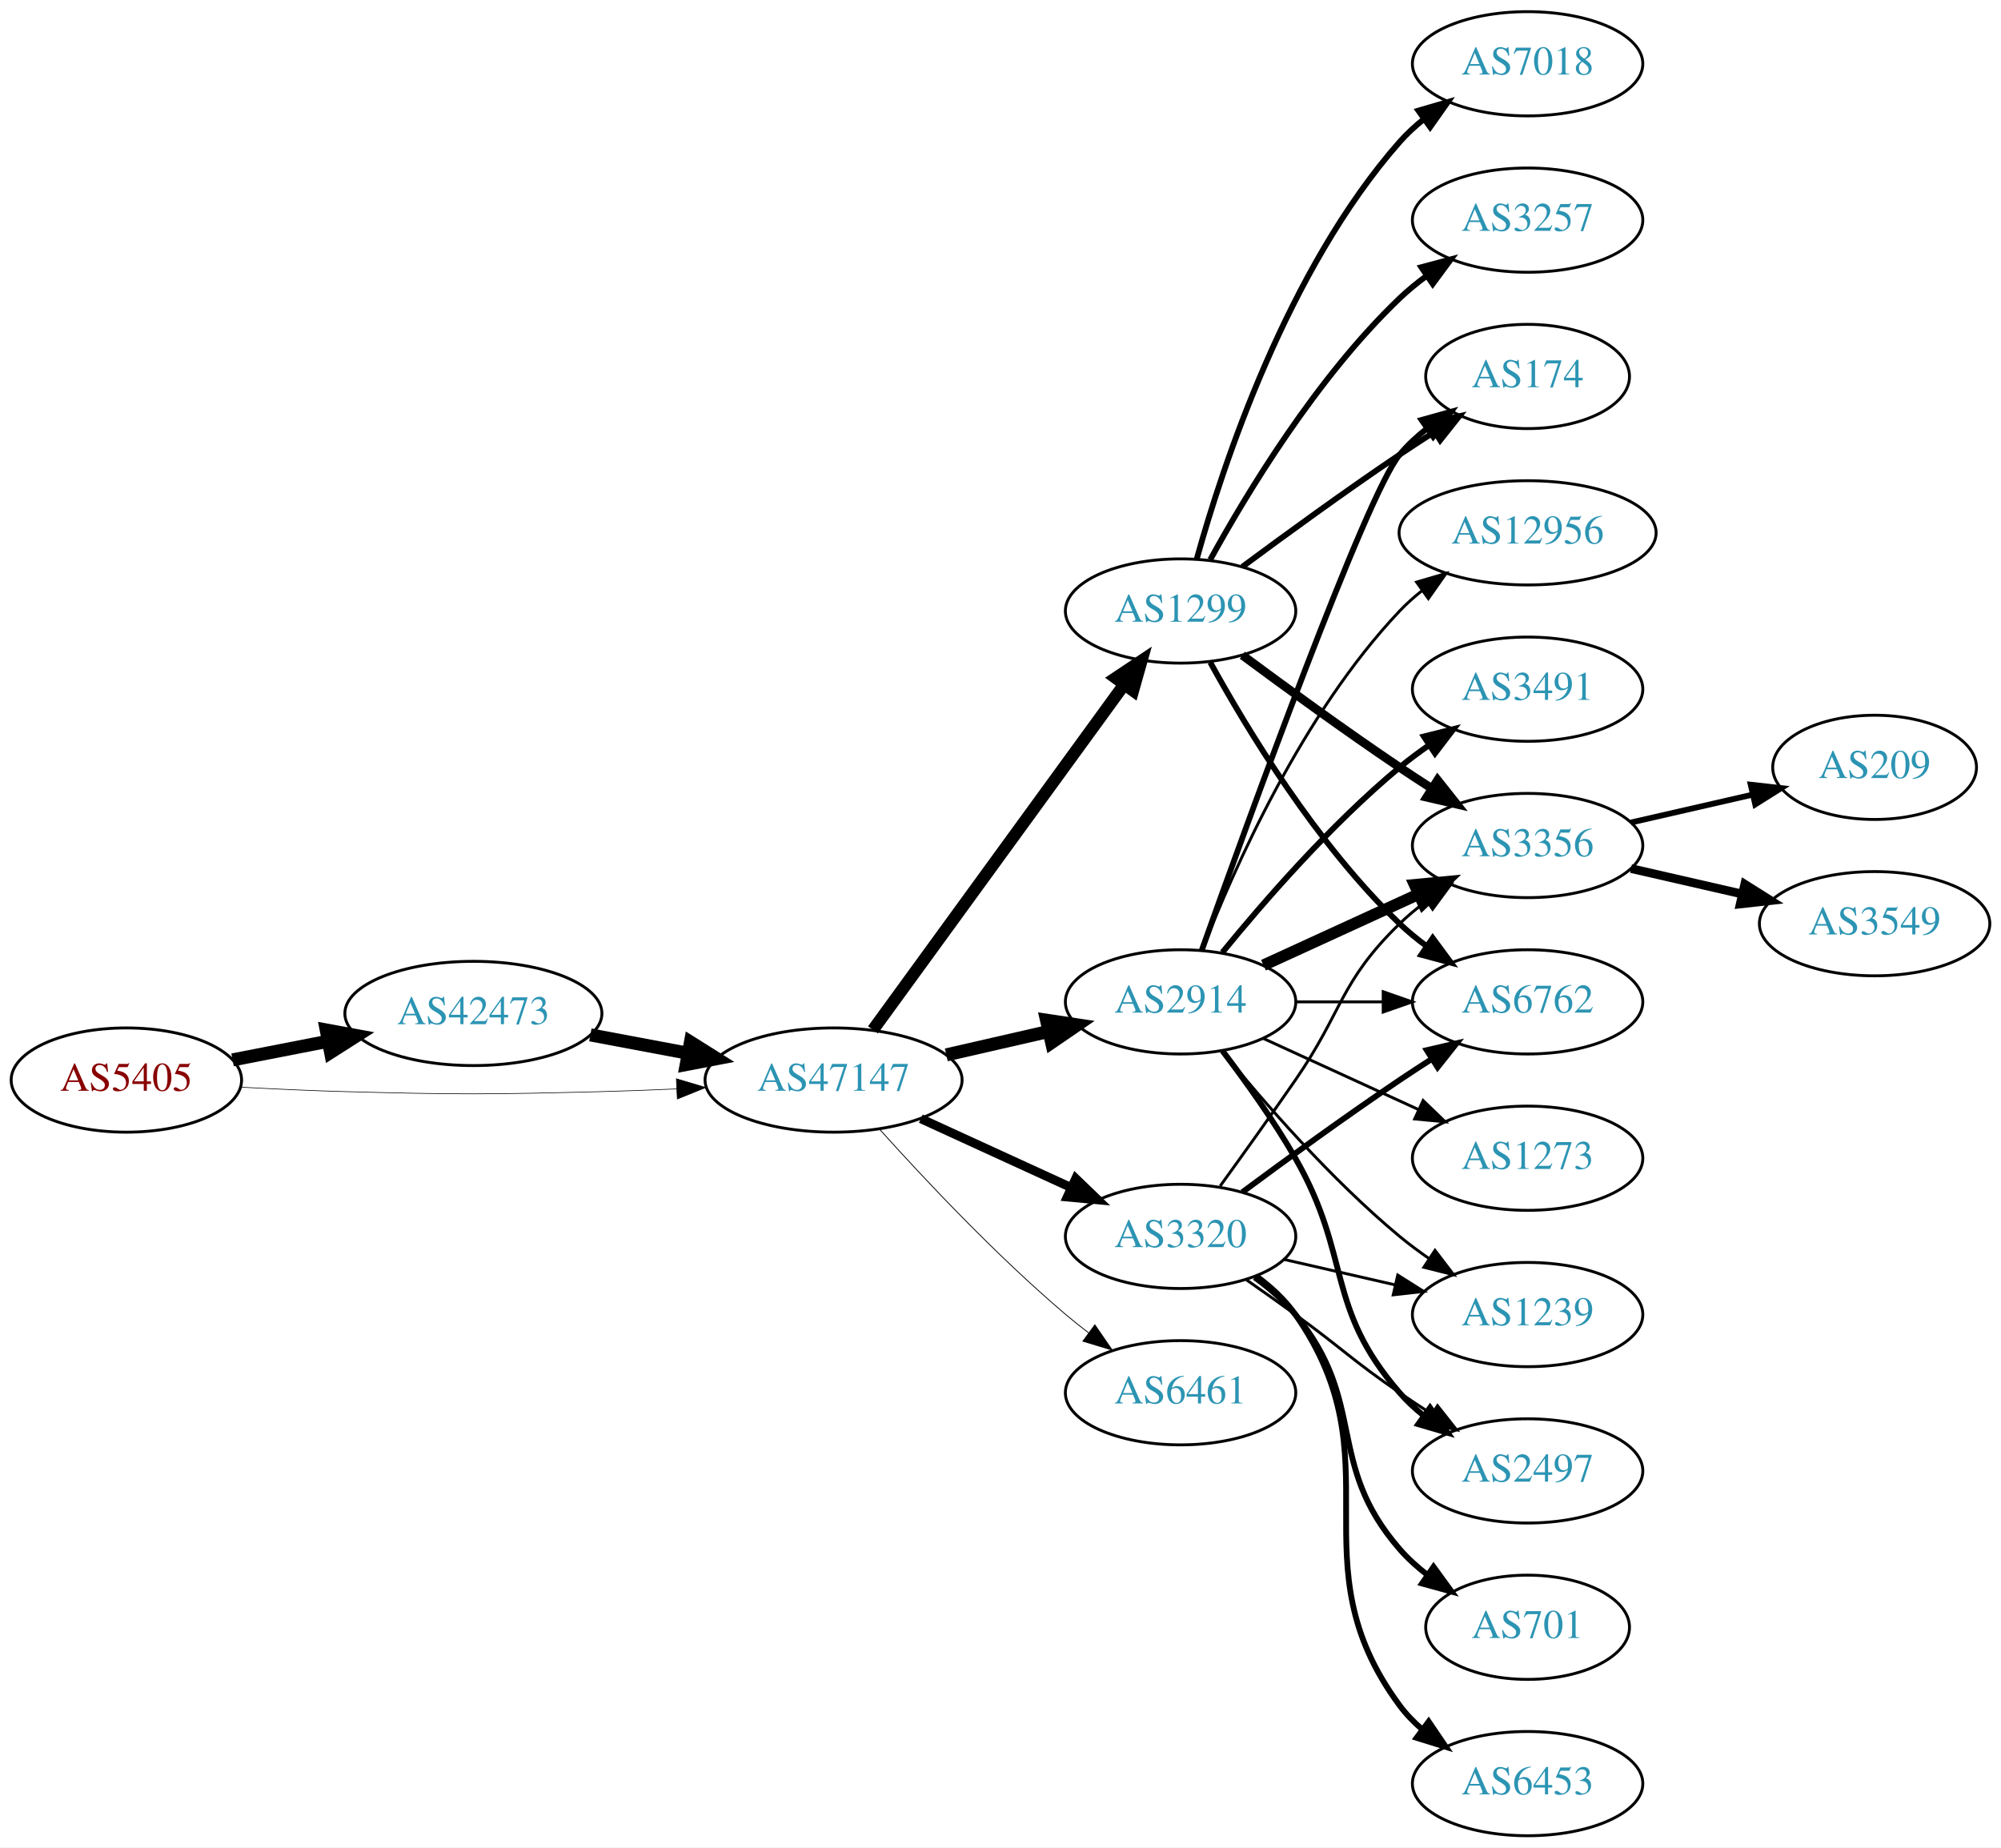
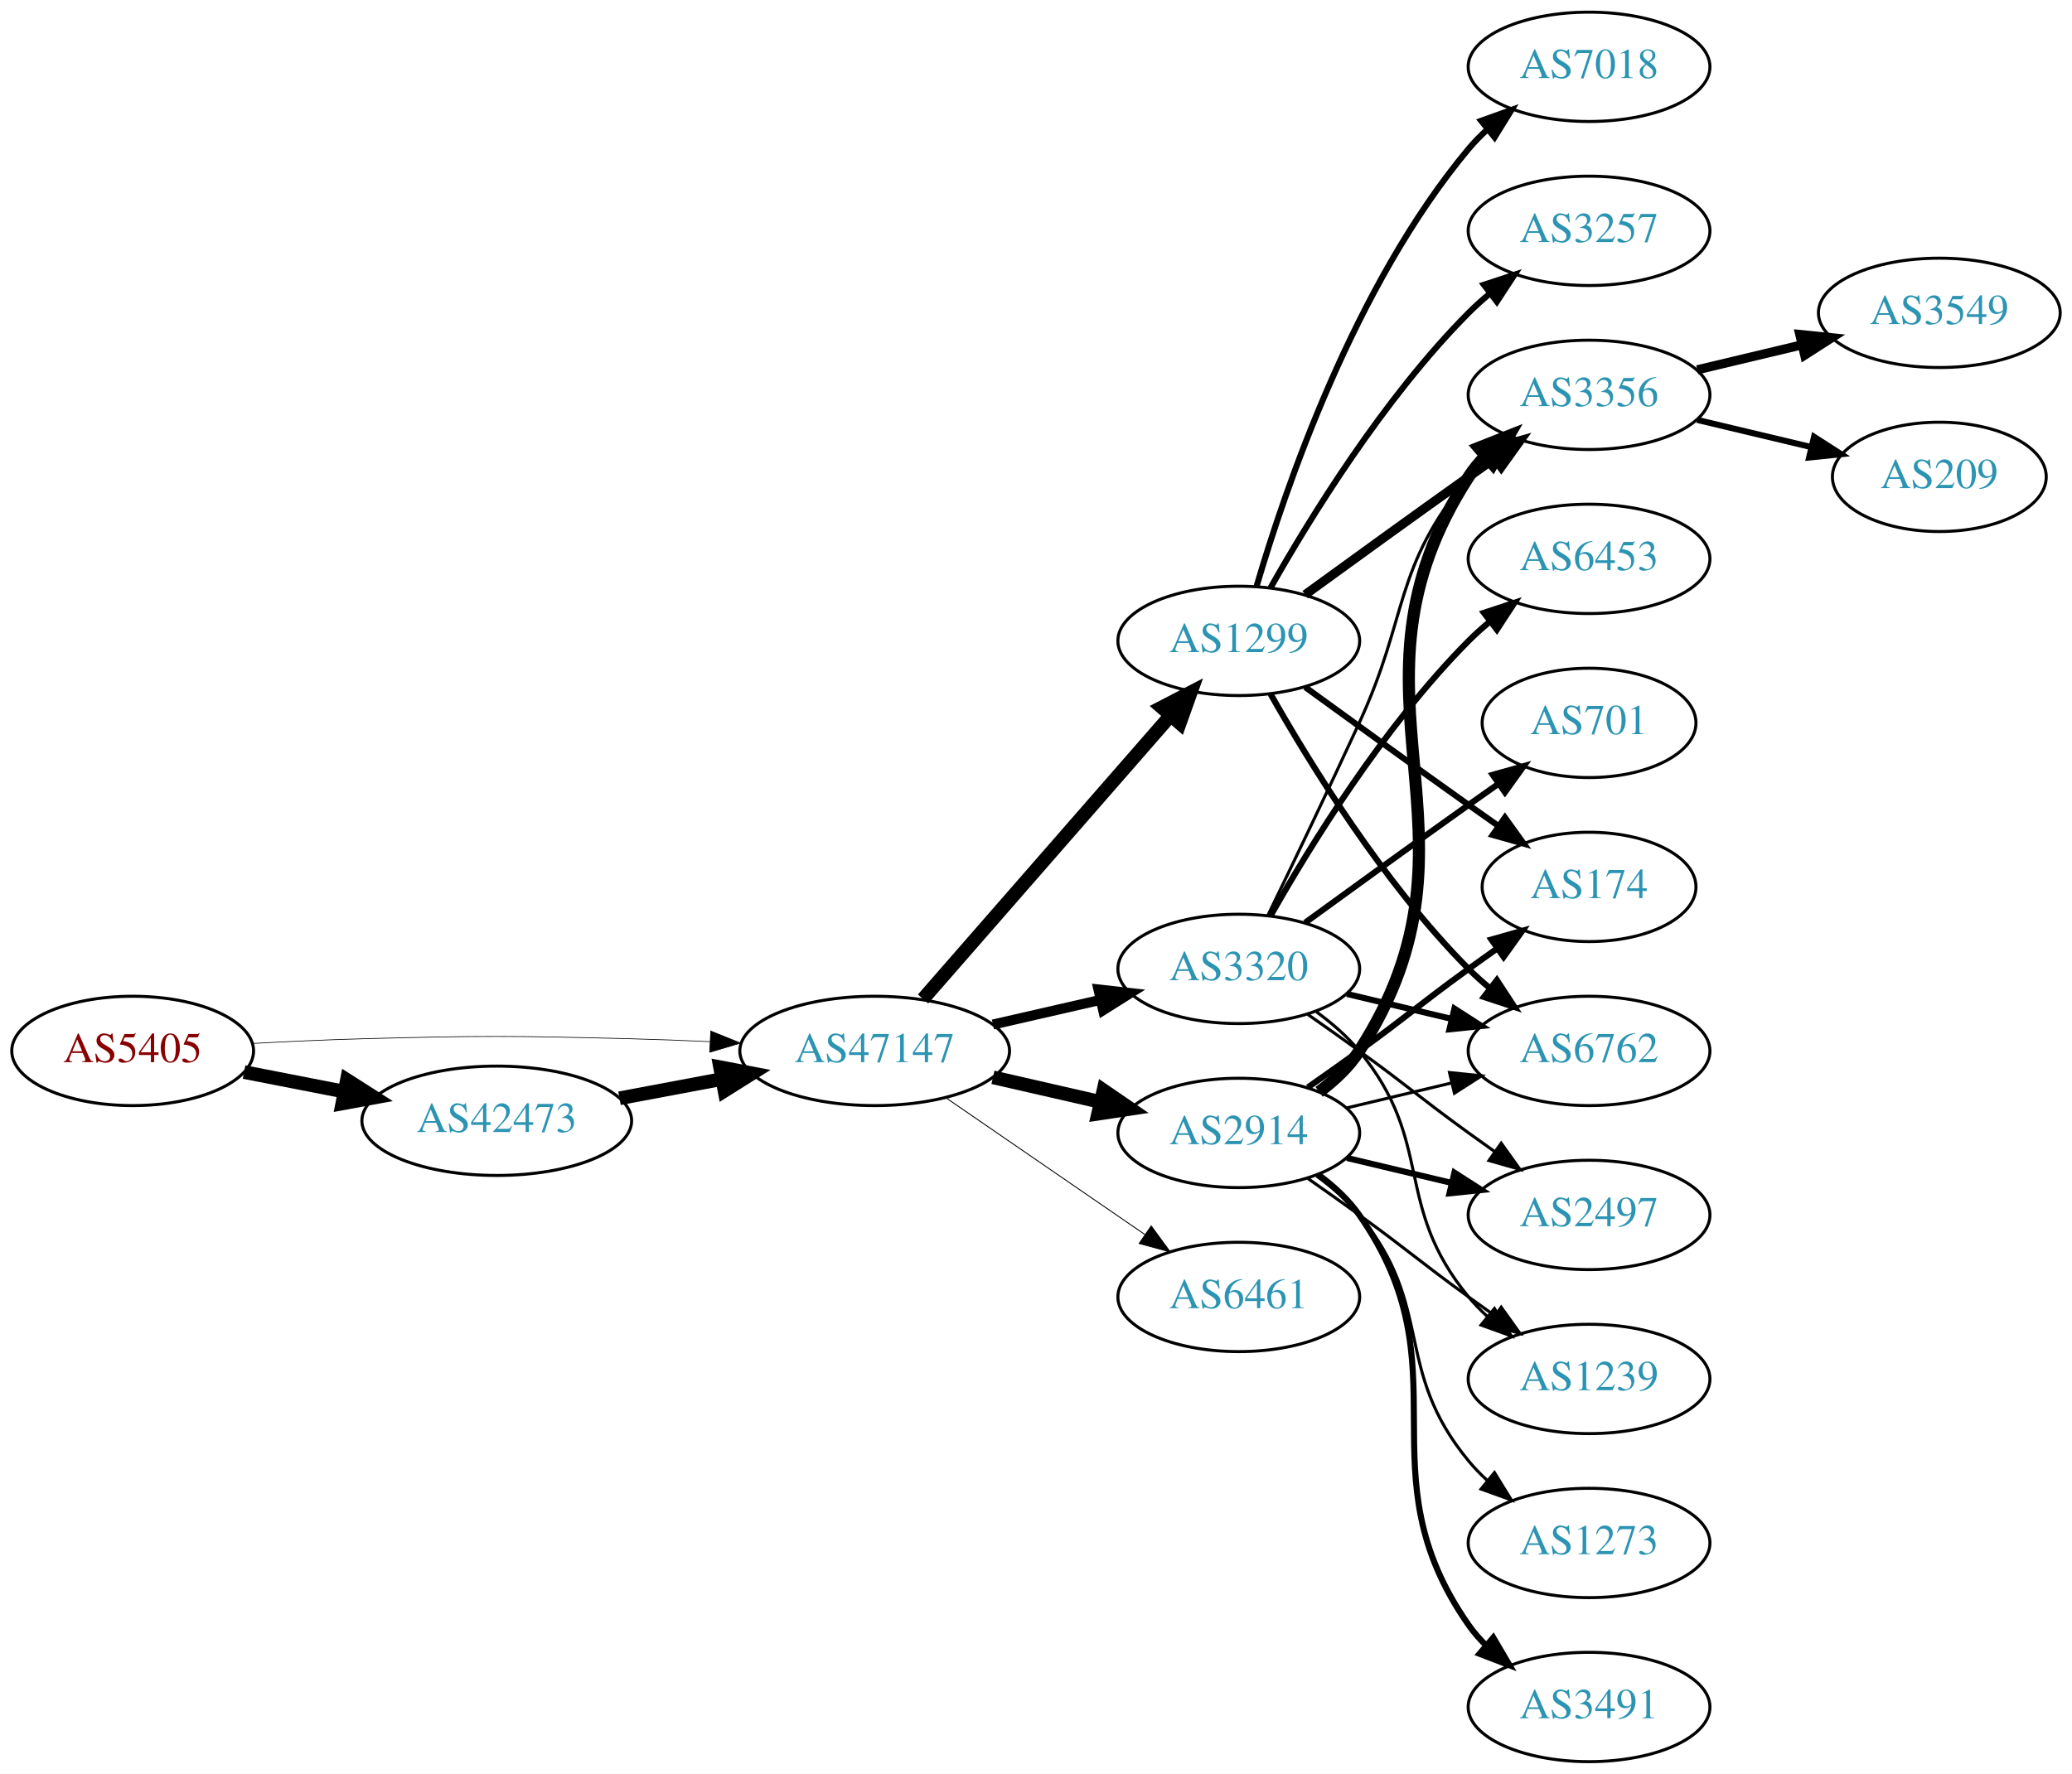
- <svg xmlns="http://www.w3.org/2000/svg" xmlns:xlink="http://www.w3.org/1999/xlink" width="691pt" height="638pt" viewBox="0.00 0.00 691.06 638.00">
-   <g id="graph0" class="graph" transform="scale(1 1) rotate(0) translate(4 634)">
-     <polygon fill="white" stroke="none" points="-4,4 -4,-634 687.055,-634 687.055,4 -4,4" />
+ <svg xmlns="http://www.w3.org/2000/svg" xmlns:xlink="http://www.w3.org/1999/xlink" width="682pt" height="584pt" viewBox="0.00 0.00 681.96 584.00">
+   <g id="graph0" class="graph" transform="scale(1 1) rotate(0) translate(4 580)">
+     <polygon fill="white" stroke="none" points="-4,4 -4,-580 677.956,-580 677.956,4 -4,4" />
    <g id="node1" class="node">
      <g id="a_node1">
        <a xlink:href="/asn/5405" xlink:title="AS5405 ~ CSO.net Internet Services GmbH [AT]">
-           <ellipse fill="#ffffff" stroke="black" cx="39.647" cy="-261" rx="39.794" ry="18" />
-           <text text-anchor="middle" x="39.647" y="-257.3" font-family="Times,serif" font-size="14.00" fill="#880000">AS5405</text>
+           <ellipse fill="#ffffff" stroke="black" cx="39.647" cy="-234" rx="39.794" ry="18" />
+           <text text-anchor="middle" x="39.647" y="-230.3" font-family="Times,serif" font-size="14.00" fill="#880000">AS5405</text>
        </a>
      </g>
    </g>
    <g id="node2" class="node">
      <g id="a_node2">
        <a xlink:href="/asn/42473" xlink:title="AS42473 ~ ANEXIA Internetdienstleistungs GmbH [AT]">
-           <ellipse fill="#ffffff" stroke="black" cx="159.489" cy="-284" rx="44.393" ry="18" />
-           <text text-anchor="middle" x="159.489" y="-280.3" font-family="Times,serif" font-size="14.00" fill="#2c94b3">AS42473</text>
+           <ellipse fill="#ffffff" stroke="black" cx="159.489" cy="-211" rx="44.393" ry="18" />
+           <text text-anchor="middle" x="159.489" y="-207.3" font-family="Times,serif" font-size="14.00" fill="#2c94b3">AS42473</text>
        </a>
      </g>
    </g>
    <g id="edge1" class="edge">
-       <path fill="none" stroke="black" stroke-width="4.5" d="M76.323,-267.963C86.696,-269.988 98.214,-272.236 109.264,-274.392" />
-       <polygon fill="black" stroke="black" stroke-width="4.5" points="108.665,-278.287 119.234,-276.338 110.173,-270.558 108.665,-278.287" />
+       <path fill="none" stroke="black" stroke-width="4.5" d="M76.323,-227.037C86.696,-225.012 98.214,-222.764 109.264,-220.608" />
+       <polygon fill="black" stroke="black" stroke-width="4.5" points="110.173,-224.442 119.234,-218.662 108.665,-216.713 110.173,-224.442" />
    </g>
    <g id="node3" class="node">
      <g id="a_node3">
        <a xlink:href="/asn/47147" xlink:title="AS47147 ~ ANEXIA Internetdienstleistungs GmbH [AT]">
-           <ellipse fill="#ffffff" stroke="black" cx="283.881" cy="-261" rx="44.393" ry="18" />
-           <text text-anchor="middle" x="283.881" y="-257.3" font-family="Times,serif" font-size="14.00" fill="#2c94b3">AS47147</text>
+           <ellipse fill="#ffffff" stroke="black" cx="283.881" cy="-234" rx="44.393" ry="18" />
+           <text text-anchor="middle" x="283.881" y="-230.3" font-family="Times,serif" font-size="14.00" fill="#2c94b3">AS47147</text>
        </a>
      </g>
    </g>
    <g id="edge2" class="edge">
-       <path fill="none" stroke="black" stroke-width="0.22" d="M78.989,-258.551C90.642,-257.913 103.487,-257.316 115.293,-257 154.564,-255.949 164.412,-256.009 203.685,-257 212.093,-257.212 220.998,-257.551 229.685,-257.944" />
-       <polygon fill="black" stroke="black" stroke-width="0.22" points="229.582,-261.443 239.739,-258.425 229.917,-254.451 229.582,-261.443" />
+       <path fill="none" stroke="black" stroke-width="0.225" d="M78.989,-236.449C90.642,-237.087 103.487,-237.684 115.293,-238 154.564,-239.051 164.412,-238.991 203.685,-238 212.093,-237.788 220.998,-237.449 229.685,-237.056" />
+       <polygon fill="black" stroke="black" stroke-width="0.225" points="229.917,-240.549 239.739,-236.575 229.582,-233.557 229.917,-240.549" />
    </g>
    <g id="edge3" class="edge">
-       <path fill="none" stroke="black" stroke-width="4.5" d="M199.888,-276.596C210.589,-274.585 222.312,-272.382 233.489,-270.282" />
-       <polygon fill="black" stroke="black" stroke-width="4.5" points="234.455,-274.107 243.556,-268.39 233,-266.367 234.455,-274.107" />
+       <path fill="none" stroke="black" stroke-width="4.5" d="M199.888,-218.404C210.589,-220.415 222.312,-222.618 233.489,-224.718" />
+       <polygon fill="black" stroke="black" stroke-width="4.5" points="233,-228.633 243.556,-226.61 234.455,-220.893 233,-228.633" />
    </g>
    <g id="node4" class="node">
      <g id="a_node4">
-         <a xlink:href="/asn/1299" xlink:title="AS1299 ~ Telia Carrier [EU]">
-           <ellipse fill="#ffffff" stroke="black" cx="403.724" cy="-423" rx="39.794" ry="18" />
-           <text text-anchor="middle" x="403.724" y="-419.3" font-family="Times,serif" font-size="14.00" fill="#2c94b3">AS1299</text>
+         <a xlink:href="/asn/2914" xlink:title="AS2914 ~ NTT America, Inc. [US]">
+           <ellipse fill="#ffffff" stroke="black" cx="403.724" cy="-207" rx="39.794" ry="18" />
+           <text text-anchor="middle" x="403.724" y="-203.3" font-family="Times,serif" font-size="14.00" fill="#2c94b3">AS2914</text>
        </a>
      </g>
    </g>
    <g id="edge4" class="edge">
-       <path fill="none" stroke="black" stroke-width="4.219" d="M297.492,-278.337C318.313,-306.96 359.975,-364.233 384.164,-397.486" />
-       <polygon fill="black" stroke="black" stroke-width="4.219" points="381.335,-399.873 390.203,-405.788 387.306,-395.53 381.335,-399.873" />
+       <path fill="none" stroke="black" stroke-width="4.5" d="M322.816,-225.308C334.057,-222.733 346.469,-219.889 358.092,-217.226" />
+       <polygon fill="black" stroke="black" stroke-width="4.5" points="359.186,-221.015 368.054,-214.943 357.427,-213.339 359.186,-221.015" />
    </g>
    <g id="node5" class="node">
      <g id="a_node5">
-         <a xlink:href="/asn/2914" xlink:title="AS2914 ~ NTT America, Inc. [US]">
-           <ellipse fill="#ffffff" stroke="black" cx="403.724" cy="-288" rx="39.794" ry="18" />
-           <text text-anchor="middle" x="403.724" y="-284.3" font-family="Times,serif" font-size="14.00" fill="#2c94b3">AS2914</text>
+         <a xlink:href="/asn/1299" xlink:title="AS1299 ~ Telia Carrier [EU]">
+           <ellipse fill="#ffffff" stroke="black" cx="403.724" cy="-369" rx="39.794" ry="18" />
+           <text text-anchor="middle" x="403.724" y="-365.3" font-family="Times,serif" font-size="14.00" fill="#2c94b3">AS1299</text>
        </a>
      </g>
    </g>
    <g id="edge5" class="edge">
-       <path fill="none" stroke="black" stroke-width="4.5" d="M322.816,-269.692C334.057,-272.267 346.469,-275.111 358.092,-277.774" />
-       <polygon fill="black" stroke="black" stroke-width="4.5" points="357.427,-281.661 368.054,-280.057 359.186,-273.985 357.427,-281.661" />
+       <path fill="none" stroke="black" stroke-width="4.5" d="M299.806,-251.098C320.349,-274.631 357.468,-317.155 381.064,-344.187" />
+       <polygon fill="black" stroke="black" stroke-width="4.5" points="378.378,-347.097 387.92,-352.041 384.31,-341.918 378.378,-347.097" />
    </g>
    <g id="node6" class="node">
      <g id="a_node6">
        <a xlink:href="/asn/3320" xlink:title="AS3320 ~ DTAG [DE]">
-           <ellipse fill="#ffffff" stroke="black" cx="403.724" cy="-207" rx="39.794" ry="18" />
-           <text text-anchor="middle" x="403.724" y="-203.3" font-family="Times,serif" font-size="14.00" fill="#2c94b3">AS3320</text>
+           <ellipse fill="#ffffff" stroke="black" cx="403.724" cy="-261" rx="39.794" ry="18" />
+           <text text-anchor="middle" x="403.724" y="-257.3" font-family="Times,serif" font-size="14.00" fill="#2c94b3">AS3320</text>
        </a>
      </g>
    </g>
    <g id="edge6" class="edge">
-       <path fill="none" stroke="black" stroke-width="3.094" d="M314.011,-247.652C329.622,-240.498 349.02,-231.609 365.692,-223.97" />
-       <polygon fill="black" stroke="black" stroke-width="3.094" points="367.511,-226.986 375.144,-219.638 364.595,-220.622 367.511,-226.986" />
+       <path fill="none" stroke="black" stroke-width="3.3" d="M322.816,-242.692C334.057,-245.267 346.469,-248.111 358.092,-250.774" />
+       <polygon fill="black" stroke="black" stroke-width="3.3" points="357.525,-254.235 368.054,-253.057 359.088,-247.412 357.525,-254.235" />
    </g>
    <g id="node7" class="node">
      <g id="a_node7">
        <a xlink:href="/asn/6461" xlink:title="AS6461 ~ Zayo Bandwidth [US]">
          <ellipse fill="#ffffff" stroke="black" cx="403.724" cy="-153" rx="39.794" ry="18" />
          <text text-anchor="middle" x="403.724" y="-149.3" font-family="Times,serif" font-size="14.00" fill="#2c94b3">AS6461</text>
        </a>
      </g>
    </g>
    <g id="edge7" class="edge">
-       <path fill="none" stroke="black" stroke-width="0.281" d="M299.814,-243.956C315.14,-226.903 340.075,-200.35 364.077,-180 366.574,-177.883 369.235,-175.768 371.946,-173.707" />
-       <polygon fill="black" stroke="black" stroke-width="0.281" points="374.112,-176.459 380.123,-167.734 369.983,-170.806 374.112,-176.459" />
+       <path fill="none" stroke="black" stroke-width="0.3" d="M307.324,-218.574C325.905,-205.802 352.466,-187.545 372.846,-173.537" />
+       <polygon fill="black" stroke="black" stroke-width="0.3" points="374.902,-176.371 381.16,-167.822 370.936,-170.602 374.902,-176.371" />
    </g>
    <g id="node8" class="node">
      <g id="a_node8">
-         <a xlink:href="/asn/3356" xlink:title="AS3356 ~ Level 3 Parent, LLC [US]">
-           <ellipse fill="#ffffff" stroke="black" cx="523.566" cy="-342" rx="39.794" ry="18" />
-           <text text-anchor="middle" x="523.566" y="-338.3" font-family="Times,serif" font-size="14.00" fill="#2c94b3">AS3356</text>
-         </a>
-       </g>
-     </g>
-     <g id="edge8" class="edge">
-       <path fill="none" stroke="black" stroke-width="3" d="M425.054,-407.723C439.916,-396.696 460.661,-381.593 479.37,-369 482.919,-366.611 486.67,-364.161 490.418,-361.758" />
-       <polygon fill="black" stroke="black" stroke-width="3" points="492.486,-364.591 499.067,-356.288 488.744,-358.675 492.486,-364.591" />
-     </g>
-     <g id="node9" class="node">
-       <g id="a_node9">
-         <a xlink:href="/asn/174" xlink:title="AS174 ~ Cogent Communications [US]">
-           <ellipse fill="#ffffff" stroke="black" cx="523.566" cy="-504" rx="35.194" ry="18" />
-           <text text-anchor="middle" x="523.566" y="-500.3" font-family="Times,serif" font-size="14.00" fill="#2c94b3">AS174</text>
-         </a>
-       </g>
-     </g>
-     <g id="edge9" class="edge">
-       <path fill="none" stroke="black" stroke-width="2" d="M425.054,-438.277C439.916,-449.304 460.661,-464.407 479.37,-477 483.188,-479.569 487.238,-482.21 491.268,-484.786" />
-       <polygon fill="black" stroke="black" stroke-width="2" points="489.637,-487.895 499.962,-490.271 493.372,-481.975 489.637,-487.895" />
+         <a xlink:href="/asn/6762" xlink:title="AS6762 ~ TELECOM ITALIA SPARKLE S.p.A. [IT]">
+           <ellipse fill="#ffffff" stroke="black" cx="519.017" cy="-234" rx="39.794" ry="18" />
+           <text text-anchor="middle" x="519.017" y="-230.3" font-family="Times,serif" font-size="14.00" fill="#2c94b3">AS6762</text>
+         </a>
+       </g>
+     </g>
+     <g id="edge13" class="edge">
+       <path fill="none" stroke="black" d="M439.331,-215.248C450.202,-217.838 462.357,-220.735 473.799,-223.462" />
+       <polygon fill="black" stroke="black" points="473.082,-226.889 483.621,-225.803 474.705,-220.08 473.082,-226.889" />
    </g>
    <g id="node10" class="node">
      <g id="a_node10">
-         <a xlink:href="/asn/7018" xlink:title="AS7018 ~ AT&amp;T Services, Inc. [US]">
-           <ellipse fill="#ffffff" stroke="black" cx="523.566" cy="-612" rx="39.794" ry="18" />
-           <text text-anchor="middle" x="523.566" y="-608.3" font-family="Times,serif" font-size="14.00" fill="#2c94b3">AS7018</text>
-         </a>
-       </g>
-     </g>
-     <g id="edge10" class="edge">
-       <path fill="none" stroke="black" stroke-width="2" d="M409.297,-440.946C418.202,-472.995 440.487,-540.842 479.37,-585 481.854,-587.821 484.704,-590.449 487.729,-592.871" />
-       <polygon fill="black" stroke="black" stroke-width="2" points="485.847,-595.828 496.019,-598.791 489.915,-590.131 485.847,-595.828" />
-     </g>
-     <g id="node11" class="node">
-       <g id="a_node11">
-         <a xlink:href="/asn/6762" xlink:title="AS6762 ~ TELECOM ITALIA SPARKLE S.p.A. [IT]">
-           <ellipse fill="#ffffff" stroke="black" cx="523.566" cy="-288" rx="39.794" ry="18" />
-           <text text-anchor="middle" x="523.566" y="-284.3" font-family="Times,serif" font-size="14.00" fill="#2c94b3">AS6762</text>
-         </a>
-       </g>
-     </g>
-     <g id="edge11" class="edge">
-       <path fill="none" stroke="black" stroke-width="2" d="M413.965,-405.287C426.51,-382.439 450.687,-342.389 479.37,-315 482.238,-312.261 485.427,-309.653 488.736,-307.215" />
-       <polygon fill="black" stroke="black" stroke-width="2" points="490.8,-310.044 497.096,-301.523 486.86,-304.258 490.8,-310.044" />
+         <a xlink:href="/asn/3356" xlink:title="AS3356 ~ Level 3 Parent, LLC [US]">
+           <ellipse fill="#ffffff" stroke="black" cx="519.017" cy="-450" rx="39.794" ry="18" />
+           <text text-anchor="middle" x="519.017" y="-446.3" font-family="Times,serif" font-size="14.00" fill="#2c94b3">AS3356</text>
+         </a>
+       </g>
+     </g>
+     <g id="edge15" class="edge">
+       <path fill="none" stroke="black" stroke-width="4" d="M430.16,-220.53C435.21,-224.278 439.989,-228.779 443.37,-234 489.845,-305.778 432.895,-351.222 479.37,-423 480.955,-425.448 482.847,-427.737 484.93,-429.864" />
+       <polygon fill="black" stroke="black" stroke-width="4" points="482.724,-432.584 492.58,-436.47 487.299,-427.285 482.724,-432.584" />
    </g>
    <g id="node12" class="node">
      <g id="a_node12">
-         <a xlink:href="/asn/3257" xlink:title="AS3257 ~ GTT [DE]">
-           <ellipse fill="#ffffff" stroke="black" cx="523.566" cy="-558" rx="39.794" ry="18" />
-           <text text-anchor="middle" x="523.566" y="-554.3" font-family="Times,serif" font-size="14.00" fill="#2c94b3">AS3257</text>
-         </a>
-       </g>
-     </g>
-     <g id="edge12" class="edge">
-       <path fill="none" stroke="black" stroke-width="2" d="M413.965,-440.713C426.51,-463.561 450.687,-503.611 479.37,-531 482.238,-533.739 485.427,-536.347 488.736,-538.785" />
-       <polygon fill="black" stroke="black" stroke-width="2" points="486.86,-541.742 497.096,-544.477 490.8,-535.956 486.86,-541.742" />
-     </g>
-     <g id="edge15" class="edge">
-       <path fill="none" stroke="black" stroke-width="4" d="M432.353,-300.661C448.31,-307.973 468.58,-317.261 485.863,-325.181" />
-       <polygon fill="black" stroke="black" stroke-width="4" points="484.562,-328.435 495.111,-329.419 487.478,-322.071 484.562,-328.435" />
-     </g>
-     <g id="edge17" class="edge">
-       <path fill="none" stroke="black" stroke-width="2" d="M411.054,-305.86C426.895,-350.267 467.804,-463.103 479.37,-477 482.107,-480.288 485.352,-483.298 488.815,-486.017" />
-       <polygon fill="black" stroke="black" stroke-width="2" points="486.95,-488.983 497.156,-491.827 490.952,-483.239 486.95,-488.983" />
-     </g>
-     <g id="edge19" class="edge">
-       <path fill="none" stroke="black" d="M443.636,-288C453.19,-288 463.539,-288 473.502,-288" />
-       <polygon fill="black" stroke="black" points="473.695,-291.5 483.695,-288 473.694,-284.5 473.695,-291.5" />
+         <a xlink:href="/asn/174" xlink:title="AS174 ~ Cogent Communications [US]">
+           <ellipse fill="#ffffff" stroke="black" cx="519.017" cy="-288" rx="35.194" ry="18" />
+           <text text-anchor="middle" x="519.017" y="-284.3" font-family="Times,serif" font-size="14.00" fill="#2c94b3">AS174</text>
+         </a>
+       </g>
+     </g>
+     <g id="edge18" class="edge">
+       <path fill="none" stroke="black" stroke-width="2" d="M426.481,-222.009C432.015,-225.879 437.934,-230.064 443.37,-234 459.57,-245.729 463.17,-249.271 479.37,-261 482.399,-263.193 485.578,-265.463 488.756,-267.713" />
+       <polygon fill="black" stroke="black" stroke-width="2" points="486.873,-270.667 497.067,-273.555 490.899,-264.941 486.873,-270.667" />
    </g>
    <g id="node13" class="node">
      <g id="a_node13">
        <a xlink:href="/asn/1239" xlink:title="AS1239 ~ Sprint [US]">
-           <ellipse fill="#ffffff" stroke="black" cx="523.566" cy="-180" rx="39.794" ry="18" />
-           <text text-anchor="middle" x="523.566" y="-176.3" font-family="Times,serif" font-size="14.00" fill="#2c94b3">AS1239</text>
-         </a>
-       </g>
-     </g>
-     <g id="edge13" class="edge">
-       <path fill="none" stroke="black" d="M418.143,-270.935C432.257,-253.625 455.672,-226.655 479.37,-207 482.587,-204.332 486.087,-201.73 489.658,-199.259" />
-       <polygon fill="black" stroke="black" points="491.581,-202.183 498.014,-193.764 487.735,-196.334 491.581,-202.183" />
+           <ellipse fill="#ffffff" stroke="black" cx="519.017" cy="-126" rx="39.794" ry="18" />
+           <text text-anchor="middle" x="519.017" y="-122.3" font-family="Times,serif" font-size="14.00" fill="#2c94b3">AS1239</text>
+         </a>
+       </g>
+     </g>
+     <g id="edge14" class="edge">
+       <path fill="none" stroke="black" d="M426.481,-191.991C432.015,-188.121 437.934,-183.936 443.37,-180 459.57,-168.271 463.17,-164.729 479.37,-153 482.173,-150.971 485.105,-148.875 488.045,-146.79" />
+       <polygon fill="black" stroke="black" points="490.096,-149.627 496.26,-141.009 486.068,-143.903 490.096,-149.627" />
    </g>
    <g id="node14" class="node">
      <g id="a_node14">
-         <a xlink:href="/asn/2497" xlink:title="AS2497 ~ Internet Initiative Japan Inc. [JP]">
-           <ellipse fill="#ffffff" stroke="black" cx="523.566" cy="-126" rx="39.794" ry="18" />
-           <text text-anchor="middle" x="523.566" y="-122.3" font-family="Times,serif" font-size="14.00" fill="#2c94b3">AS2497</text>
-         </a>
-       </g>
-     </g>
-     <g id="edge14" class="edge">
-       <path fill="none" stroke="black" stroke-width="2" d="M418.185,-271.087C426.078,-260.73 435.927,-247.008 443.37,-234 462.935,-199.806 453.536,-182.742 479.37,-153 481.835,-150.162 484.672,-147.523 487.689,-145.094" />
-       <polygon fill="black" stroke="black" stroke-width="2" points="489.876,-147.833 495.968,-139.164 485.8,-142.142 489.876,-147.833" />
+         <a xlink:href="/asn/3491" xlink:title="AS3491 ~ PCCW Global, Inc. [US]">
+           <ellipse fill="#ffffff" stroke="black" cx="519.017" cy="-18" rx="39.794" ry="18" />
+           <text text-anchor="middle" x="519.017" y="-14.3" font-family="Times,serif" font-size="14.00" fill="#2c94b3">AS3491</text>
+         </a>
+       </g>
+     </g>
+     <g id="edge16" class="edge">
+       <path fill="none" stroke="black" stroke-width="2" d="M429.883,-193.284C434.947,-189.545 439.803,-185.096 443.37,-180 478.984,-129.131 443.757,-95.869 479.37,-45 481.043,-42.611 482.998,-40.365 485.125,-38.267" />
+       <polygon fill="black" stroke="black" stroke-width="2" points="487.489,-40.851 492.857,-31.716 482.965,-35.51 487.489,-40.851" />
    </g>
    <g id="node15" class="node">
      <g id="a_node15">
-         <a xlink:href="/asn/12956" xlink:title="AS12956 ~ TELXIUS [ES]">
-           <ellipse fill="#ffffff" stroke="black" cx="523.566" cy="-450" rx="44.393" ry="18" />
-           <text text-anchor="middle" x="523.566" y="-446.3" font-family="Times,serif" font-size="14.00" fill="#2c94b3">AS12956</text>
-         </a>
-       </g>
-     </g>
-     <g id="edge16" class="edge">
-       <path fill="none" stroke="black" d="M411.247,-305.994C421.997,-333.728 445.655,-387.429 479.37,-423 481.754,-425.515 484.421,-427.893 487.227,-430.117" />
-       <polygon fill="black" stroke="black" points="485.221,-432.985 495.389,-435.961 489.296,-427.293 485.221,-432.985" />
+         <a xlink:href="/asn/2497" xlink:title="AS2497 ~ Internet Initiative Japan Inc. [JP]">
+           <ellipse fill="#ffffff" stroke="black" cx="519.017" cy="-180" rx="39.794" ry="18" />
+           <text text-anchor="middle" x="519.017" y="-176.3" font-family="Times,serif" font-size="14.00" fill="#2c94b3">AS2497</text>
+         </a>
+       </g>
+     </g>
+     <g id="edge17" class="edge">
+       <path fill="none" stroke="black" stroke-width="2" d="M439.331,-198.752C450.202,-196.162 462.357,-193.265 473.799,-190.538" />
+       <polygon fill="black" stroke="black" stroke-width="2" points="474.705,-193.92 483.621,-188.197 473.082,-187.111 474.705,-193.92" />
    </g>
    <g id="node16" class="node">
      <g id="a_node16">
-         <a xlink:href="/asn/3491" xlink:title="AS3491 ~ PCCW Global, Inc. [US]">
-           <ellipse fill="#ffffff" stroke="black" cx="523.566" cy="-396" rx="39.794" ry="18" />
-           <text text-anchor="middle" x="523.566" y="-392.3" font-family="Times,serif" font-size="14.00" fill="#2c94b3">AS3491</text>
-         </a>
-       </g>
-     </g>
-     <g id="edge18" class="edge">
-       <path fill="none" stroke="black" stroke-width="2" d="M418.143,-305.065C432.257,-322.375 455.672,-349.345 479.37,-369 482.587,-371.668 486.087,-374.27 489.658,-376.741" />
-       <polygon fill="black" stroke="black" stroke-width="2" points="487.735,-379.666 498.014,-382.236 491.581,-373.817 487.735,-379.666" />
+         <a xlink:href="/asn/1273" xlink:title="AS1273 ~ Vodafone Group PLC [EU]">
+           <ellipse fill="#ffffff" stroke="black" cx="519.017" cy="-72" rx="39.794" ry="18" />
+           <text text-anchor="middle" x="519.017" y="-68.3" font-family="Times,serif" font-size="14.00" fill="#2c94b3">AS1273</text>
+         </a>
+       </g>
+     </g>
+     <g id="edge19" class="edge">
+       <path fill="none" stroke="black" d="M429.305,-192.844C434.399,-189.128 439.413,-184.799 443.37,-180 468.435,-149.606 454.306,-129.394 479.37,-99 481.225,-96.751 483.313,-94.604 485.531,-92.576" />
+       <polygon fill="black" stroke="black" points="487.88,-95.177 493.436,-86.156 483.467,-89.744 487.88,-95.177" />
+     </g>
+     <g id="edge8" class="edge">
+       <path fill="none" stroke="black" stroke-width="2" d="M414.184,-351.51C426.965,-328.904 451.398,-289.114 479.37,-261 481.481,-258.879 483.777,-256.812 486.163,-254.829" />
+       <polygon fill="black" stroke="black" stroke-width="2" points="488.678,-257.31 494.478,-248.444 484.415,-251.758 488.678,-257.31" />
+     </g>
+     <g id="node9" class="node">
+       <g id="a_node9">
+         <a xlink:href="/asn/3257" xlink:title="AS3257 ~ GTT [DE]">
+           <ellipse fill="#ffffff" stroke="black" cx="519.017" cy="-504" rx="39.794" ry="18" />
+           <text text-anchor="middle" x="519.017" y="-500.3" font-family="Times,serif" font-size="14.00" fill="#2c94b3">AS3257</text>
+         </a>
+       </g>
+     </g>
+     <g id="edge9" class="edge">
+       <path fill="none" stroke="black" stroke-width="2" d="M414.184,-386.49C426.965,-409.096 451.398,-448.886 479.37,-477 481.481,-479.121 483.777,-481.188 486.163,-483.171" />
+       <polygon fill="black" stroke="black" stroke-width="2" points="484.415,-486.242 494.478,-489.556 488.678,-480.69 484.415,-486.242" />
+     </g>
+     <g id="edge10" class="edge">
+       <path fill="none" stroke="black" stroke-width="3" d="M425.572,-384.222C440.506,-395.091 461.12,-410.025 479.37,-423 482.191,-425.005 485.134,-427.085 488.082,-429.159" />
+       <polygon fill="black" stroke="black" stroke-width="3" points="486.109,-432.05 496.306,-434.926 490.128,-426.319 486.109,-432.05" />
+     </g>
+     <g id="node11" class="node">
+       <g id="a_node11">
+         <a xlink:href="/asn/7018" xlink:title="AS7018 ~ AT&amp;T Services, Inc. [US]">
+           <ellipse fill="#ffffff" stroke="black" cx="519.017" cy="-558" rx="39.794" ry="18" />
+           <text text-anchor="middle" x="519.017" y="-554.3" font-family="Times,serif" font-size="14.00" fill="#2c94b3">AS7018</text>
+         </a>
+       </g>
+     </g>
+     <g id="edge11" class="edge">
+       <path fill="none" stroke="black" stroke-width="2" d="M409.598,-387.002C418.912,-418.844 441.728,-485.981 479.37,-531 481.241,-533.237 483.339,-535.374 485.565,-537.396" />
+       <polygon fill="black" stroke="black" stroke-width="2" points="483.509,-540.234 493.484,-543.804 487.912,-534.793 483.509,-540.234" />
+     </g>
+     <g id="edge12" class="edge">
+       <path fill="none" stroke="black" stroke-width="2" d="M425.572,-353.778C440.506,-342.909 461.12,-327.975 479.37,-315 482.581,-312.718 485.95,-310.339 489.304,-307.982" />
+       <polygon fill="black" stroke="black" stroke-width="2" points="491.332,-310.834 497.515,-302.23 487.316,-305.101 491.332,-310.834" />
+     </g>
+     <g id="edge21" class="edge">
+       <path fill="none" stroke="black" stroke-width="2" d="M439.331,-252.752C450.202,-250.162 462.357,-247.265 473.799,-244.538" />
+       <polygon fill="black" stroke="black" stroke-width="2" points="474.705,-247.92 483.621,-242.197 473.082,-241.111 474.705,-247.92" />
+     </g>
+     <g id="edge25" class="edge">
+       <path fill="none" stroke="black" d="M413.305,-278.633C421.229,-294.998 433.265,-320.065 443.37,-342 459.854,-377.781 454.306,-392.606 479.37,-423 481.225,-425.25 483.313,-427.396 485.531,-429.424" />
+       <polygon fill="black" stroke="black" points="483.467,-432.256 493.436,-435.844 487.88,-426.823 483.467,-432.256" />
+     </g>
+     <g id="edge23" class="edge">
+       <path fill="none" stroke="black" d="M429.305,-246.844C434.399,-243.128 439.413,-238.799 443.37,-234 468.435,-203.606 454.306,-183.394 479.37,-153 481.225,-150.75 483.313,-148.604 485.531,-146.576" />
+       <polygon fill="black" stroke="black" points="487.88,-149.177 493.436,-140.156 483.467,-143.744 487.88,-149.177" />
+     </g>
+     <g id="edge24" class="edge">
+       <path fill="none" stroke="black" d="M426.481,-245.991C432.015,-242.121 437.934,-237.936 443.37,-234 459.57,-222.271 463.17,-218.729 479.37,-207 482.173,-204.971 485.105,-202.875 488.045,-200.79" />
+       <polygon fill="black" stroke="black" points="490.096,-203.627 496.26,-195.009 486.068,-197.903 490.096,-203.627" />
    </g>
    <g id="node17" class="node">
      <g id="a_node17">
-         <a xlink:href="/asn/1273" xlink:title="AS1273 ~ Vodafone Group PLC [EU]">
-           <ellipse fill="#ffffff" stroke="black" cx="523.566" cy="-234" rx="39.794" ry="18" />
-           <text text-anchor="middle" x="523.566" y="-230.3" font-family="Times,serif" font-size="14.00" fill="#2c94b3">AS1273</text>
+         <a xlink:href="/asn/701" xlink:title="AS701 ~ UUNET [US]">
+           <ellipse fill="#ffffff" stroke="black" cx="519.017" cy="-342" rx="35.194" ry="18" />
+           <text text-anchor="middle" x="519.017" y="-338.3" font-family="Times,serif" font-size="14.00" fill="#2c94b3">AS701</text>
        </a>
      </g>
    </g>
    <g id="edge20" class="edge">
-       <path fill="none" stroke="black" d="M432.353,-275.339C448.31,-268.027 468.58,-258.739 485.863,-250.819" />
-       <polygon fill="black" stroke="black" points="487.478,-253.929 495.111,-246.581 484.562,-247.565 487.478,-253.929" />
-     </g>
-     <g id="edge25" class="edge">
-       <path fill="none" stroke="black" d="M417.403,-224.406C425.018,-234.937 434.851,-248.67 443.37,-261 459.766,-284.731 458.677,-294.906 479.37,-315 482.215,-317.763 485.389,-320.386 488.689,-322.834" />
-       <polygon fill="black" stroke="black" points="486.806,-325.786 497.037,-328.538 490.755,-320.006 486.806,-325.786" />
-     </g>
-     <g id="edge24" class="edge">
-       <path fill="none" stroke="black" stroke-width="2" d="M425.054,-222.277C439.916,-233.304 460.661,-248.407 479.37,-261 482.919,-263.389 486.67,-265.839 490.418,-268.242" />
-       <polygon fill="black" stroke="black" stroke-width="2" points="488.744,-271.325 499.067,-273.712 492.486,-265.409 488.744,-271.325" />
-     </g>
-     <g id="edge23" class="edge">
-       <path fill="none" stroke="black" d="M439.443,-199.045C451.443,-196.296 465.064,-193.175 477.756,-190.267" />
-       <polygon fill="black" stroke="black" points="478.722,-193.636 487.688,-187.991 477.159,-186.813 478.722,-193.636" />
-     </g>
-     <g id="edge26" class="edge">
-       <path fill="none" stroke="black" d="M426.481,-191.991C432.015,-188.121 437.934,-183.936 443.37,-180 459.57,-168.271 462.876,-164.311 479.37,-153 482.899,-150.581 486.636,-148.111 490.377,-145.698" />
-       <polygon fill="black" stroke="black" points="492.449,-148.528 499.018,-140.216 488.699,-142.618 492.449,-148.528" />
+       <path fill="none" stroke="black" stroke-width="2" d="M425.572,-276.222C440.506,-287.091 461.12,-302.025 479.37,-315 482.581,-317.282 485.95,-319.661 489.304,-322.018" />
+       <polygon fill="black" stroke="black" stroke-width="2" points="487.316,-324.899 497.515,-327.77 491.332,-319.166 487.316,-324.899" />
    </g>
    <g id="node18" class="node">
      <g id="a_node18">
-         <a xlink:href="/asn/701" xlink:title="AS701 ~ UUNET [US]">
-           <ellipse fill="#ffffff" stroke="black" cx="523.566" cy="-72" rx="35.194" ry="18" />
-           <text text-anchor="middle" x="523.566" y="-68.3" font-family="Times,serif" font-size="14.00" fill="#2c94b3">AS701</text>
-         </a>
-       </g>
-     </g>
-     <g id="edge21" class="edge">
-       <path fill="none" stroke="black" stroke-width="2" d="M429.305,-192.844C434.399,-189.128 439.413,-184.799 443.37,-180 468.435,-149.606 453.536,-128.742 479.37,-99 482.176,-95.77 485.463,-92.797 488.951,-90.098" />
-       <polygon fill="black" stroke="black" stroke-width="2" points="491.085,-92.878 497.318,-84.31 487.103,-87.121 491.085,-92.878" />
+         <a xlink:href="/asn/6453" xlink:title="AS6453 ~ TATA COMMUNICATIONS (AMERICA) INC [US]">
+           <ellipse fill="#ffffff" stroke="black" cx="519.017" cy="-396" rx="39.794" ry="18" />
+           <text text-anchor="middle" x="519.017" y="-392.3" font-family="Times,serif" font-size="14.00" fill="#2c94b3">AS6453</text>
+         </a>
+       </g>
+     </g>
+     <g id="edge22" class="edge">
+       <path fill="none" stroke="black" stroke-width="2" d="M414.184,-278.49C426.965,-301.096 451.398,-340.886 479.37,-369 481.481,-371.121 483.777,-373.188 486.163,-375.171" />
+       <polygon fill="black" stroke="black" stroke-width="2" points="484.415,-378.242 494.478,-381.556 488.678,-372.69 484.415,-378.242" />
    </g>
    <g id="node19" class="node">
      <g id="a_node19">
-         <a xlink:href="/asn/6453" xlink:title="AS6453 ~ TATA COMMUNICATIONS (AMERICA) INC [US]">
-           <ellipse fill="#ffffff" stroke="black" cx="523.566" cy="-18" rx="39.794" ry="18" />
-           <text text-anchor="middle" x="523.566" y="-14.3" font-family="Times,serif" font-size="14.00" fill="#2c94b3">AS6453</text>
-         </a>
-       </g>
-     </g>
-     <g id="edge22" class="edge">
-       <path fill="none" stroke="black" stroke-width="2" d="M429.883,-193.284C434.947,-189.545 439.803,-185.096 443.37,-180 478.984,-129.131 442.467,-94.941 479.37,-45 481.604,-41.977 484.287,-39.214 487.207,-36.707" />
-       <polygon fill="black" stroke="black" stroke-width="2" points="489.402,-39.437 495.351,-30.669 485.233,-33.814 489.402,-39.437" />
+         <a xlink:href="/asn/3549" xlink:title="AS3549 ~ Level 3 Parent, LLC [US]">
+           <ellipse fill="#ffffff" stroke="black" cx="634.31" cy="-477" rx="39.794" ry="18" />
+           <text text-anchor="middle" x="634.31" y="-473.3" font-family="Times,serif" font-size="14.00" fill="#2c94b3">AS3549</text>
+         </a>
+       </g>
+     </g>
+     <g id="edge26" class="edge">
+       <path fill="none" stroke="black" stroke-width="3" d="M554.624,-458.248C565.495,-460.838 577.65,-463.735 589.092,-466.462" />
+       <polygon fill="black" stroke="black" stroke-width="3" points="588.375,-469.889 598.914,-468.803 589.998,-463.08 588.375,-469.889" />
    </g>
    <g id="node20" class="node">
      <g id="a_node20">
        <a xlink:href="/asn/209" xlink:title="AS209 ~ CenturyLink Communications, LLC [US]">
-           <ellipse fill="#ffffff" stroke="black" cx="643.409" cy="-369" rx="35.194" ry="18" />
-           <text text-anchor="middle" x="643.409" y="-365.3" font-family="Times,serif" font-size="14.00" fill="#2c94b3">AS209</text>
+           <ellipse fill="#ffffff" stroke="black" cx="634.31" cy="-423" rx="35.194" ry="18" />
+           <text text-anchor="middle" x="634.31" y="-419.3" font-family="Times,serif" font-size="14.00" fill="#2c94b3">AS209</text>
        </a>
      </g>
    </g>
    <g id="edge27" class="edge">
-       <path fill="none" stroke="black" stroke-width="2" d="M559.286,-349.955C572.378,-352.955 587.4,-356.396 601.041,-359.522" />
-       <polygon fill="black" stroke="black" stroke-width="2" points="600.619,-363.016 611.148,-361.838 602.183,-356.193 600.619,-363.016" />
-     </g>
-     <g id="node21" class="node">
-       <g id="a_node21">
-         <a xlink:href="/asn/3549" xlink:title="AS3549 ~ Level 3 Parent, LLC [US]">
-           <ellipse fill="#ffffff" stroke="black" cx="643.409" cy="-315" rx="39.794" ry="18" />
-           <text text-anchor="middle" x="643.409" y="-311.3" font-family="Times,serif" font-size="14.00" fill="#2c94b3">AS3549</text>
-         </a>
-       </g>
-     </g>
-     <g id="edge28" class="edge">
-       <path fill="none" stroke="black" stroke-width="3" d="M559.286,-334.045C571.285,-331.296 584.906,-328.175 597.599,-325.267" />
-       <polygon fill="black" stroke="black" stroke-width="3" points="598.565,-328.636 607.531,-322.991 597.001,-321.813 598.565,-328.636" />
+       <path fill="none" stroke="black" stroke-width="2" d="M554.624,-441.752C566.418,-438.942 579.723,-435.771 591.991,-432.847" />
+       <polygon fill="black" stroke="black" stroke-width="2" points="593.08,-436.186 601.996,-430.463 591.457,-429.376 593.08,-436.186" />
    </g>
  </g>
</svg>
